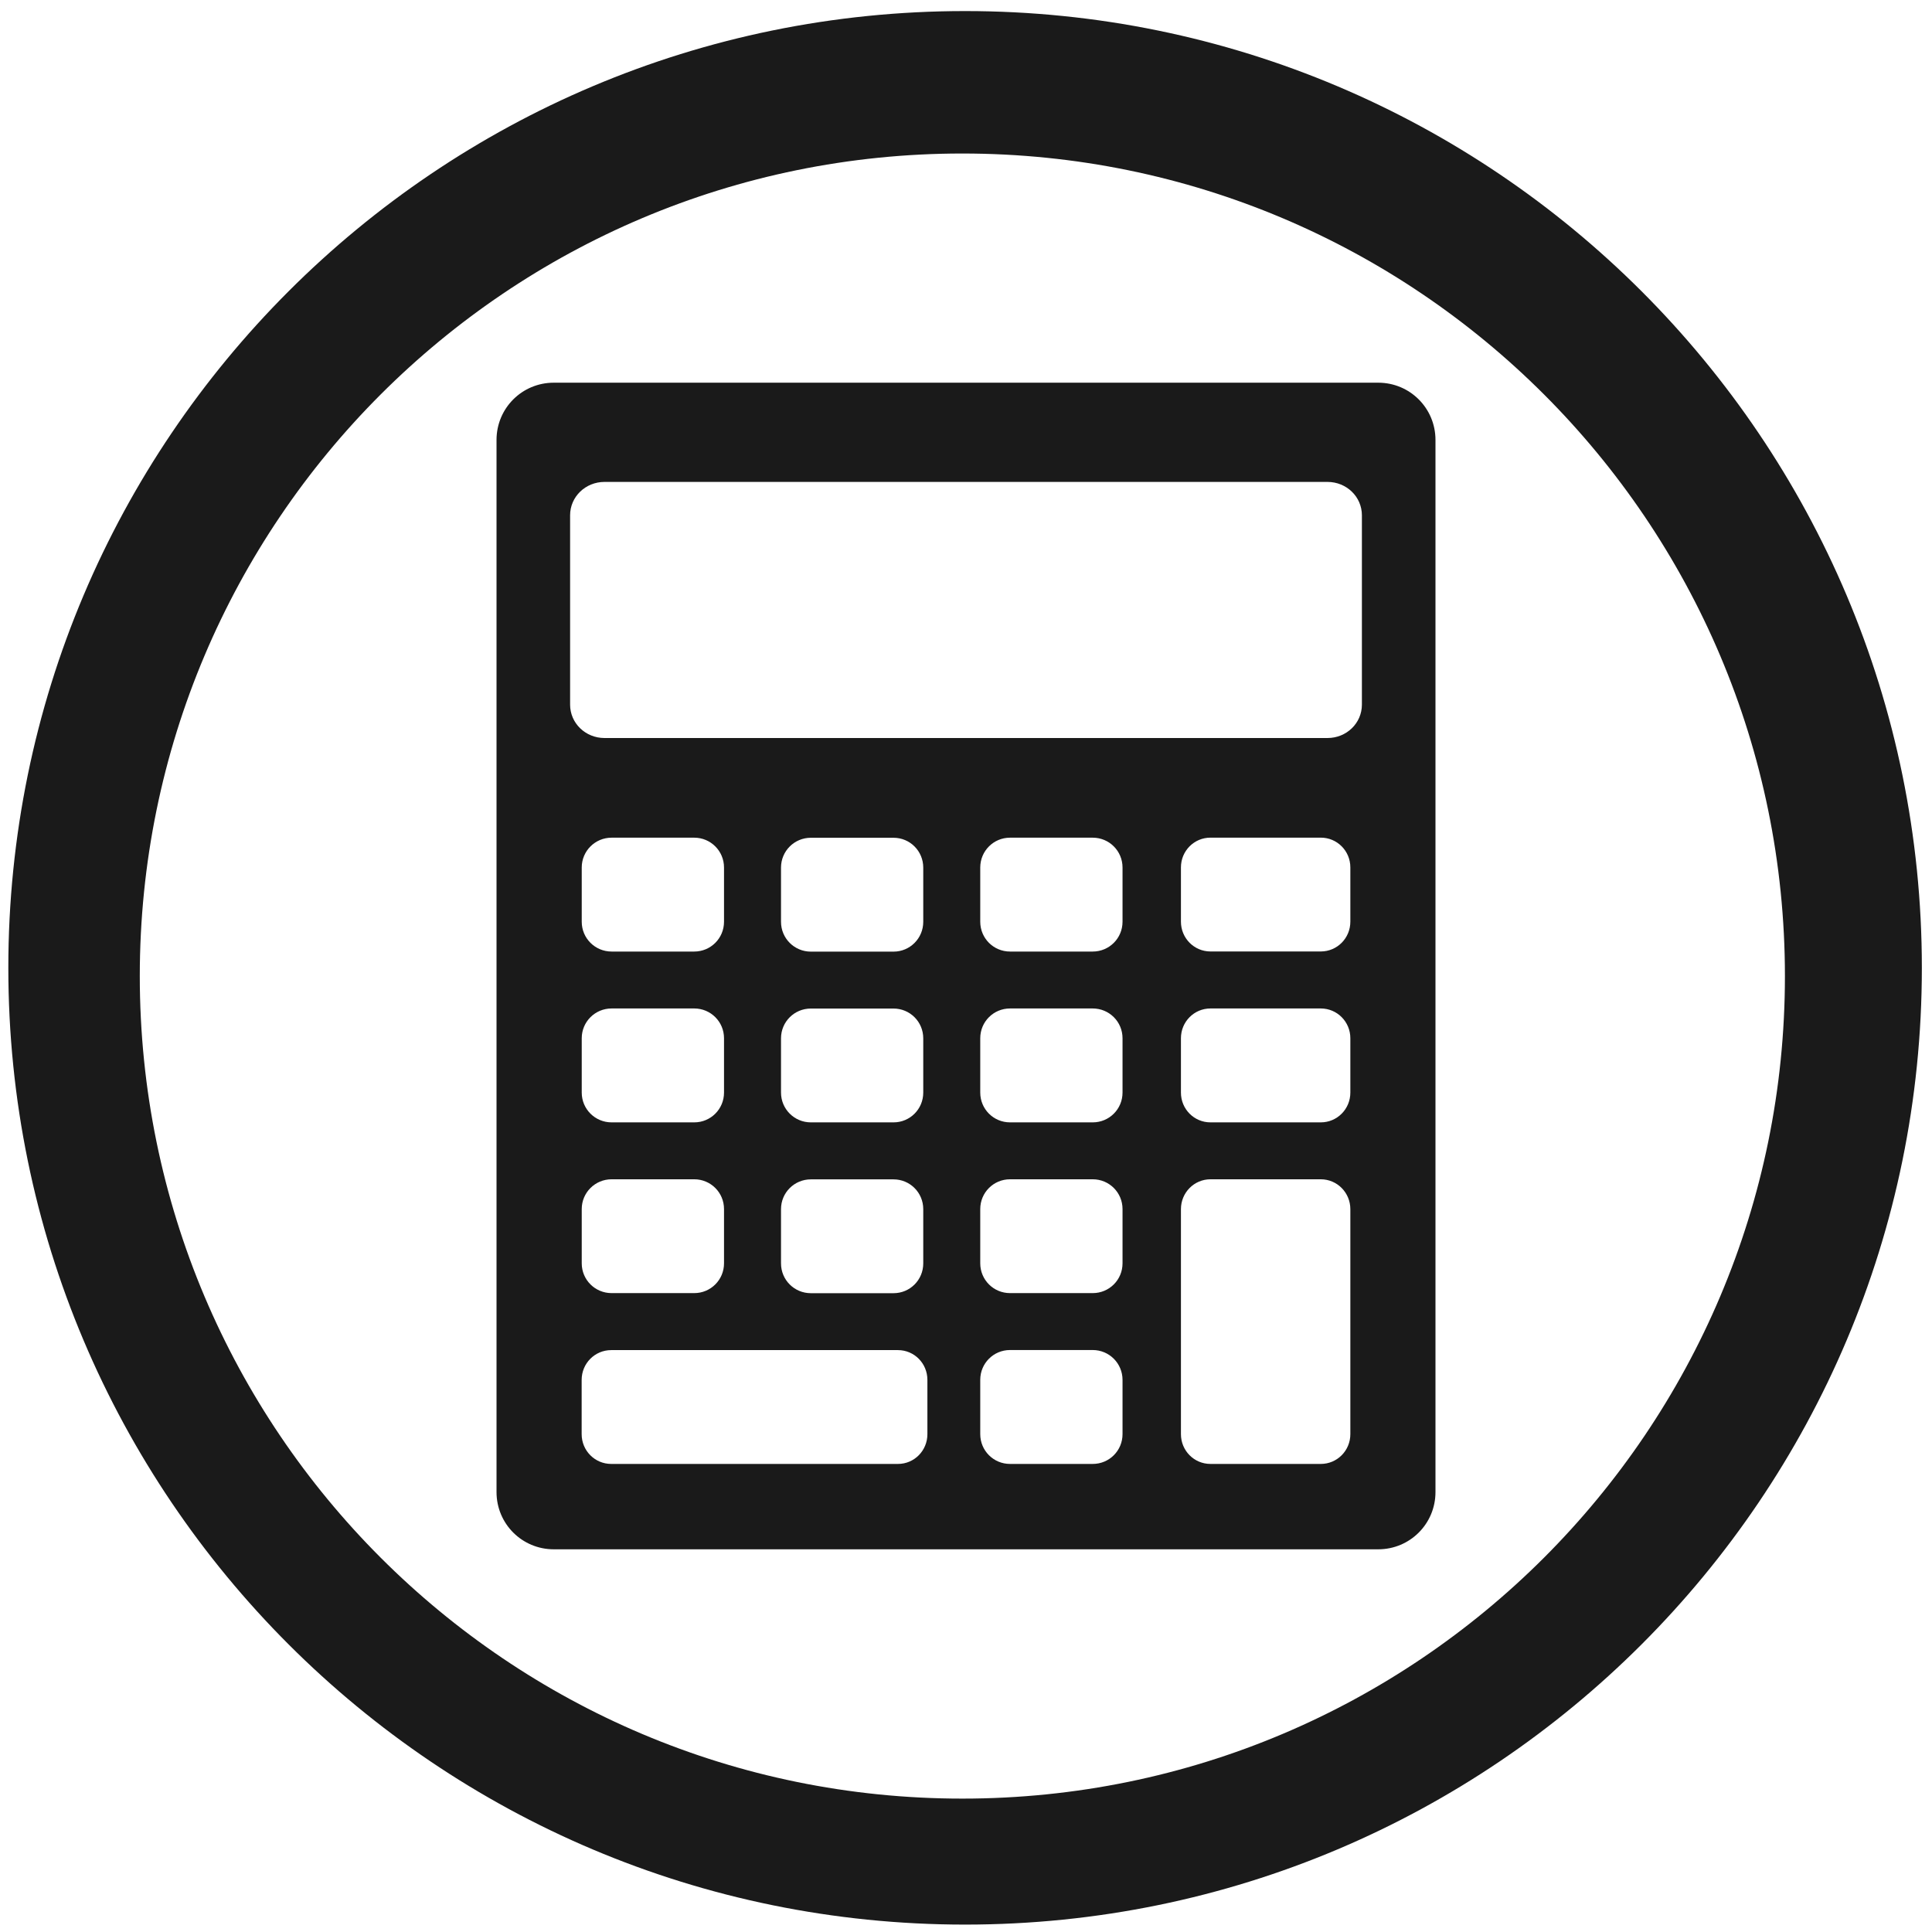
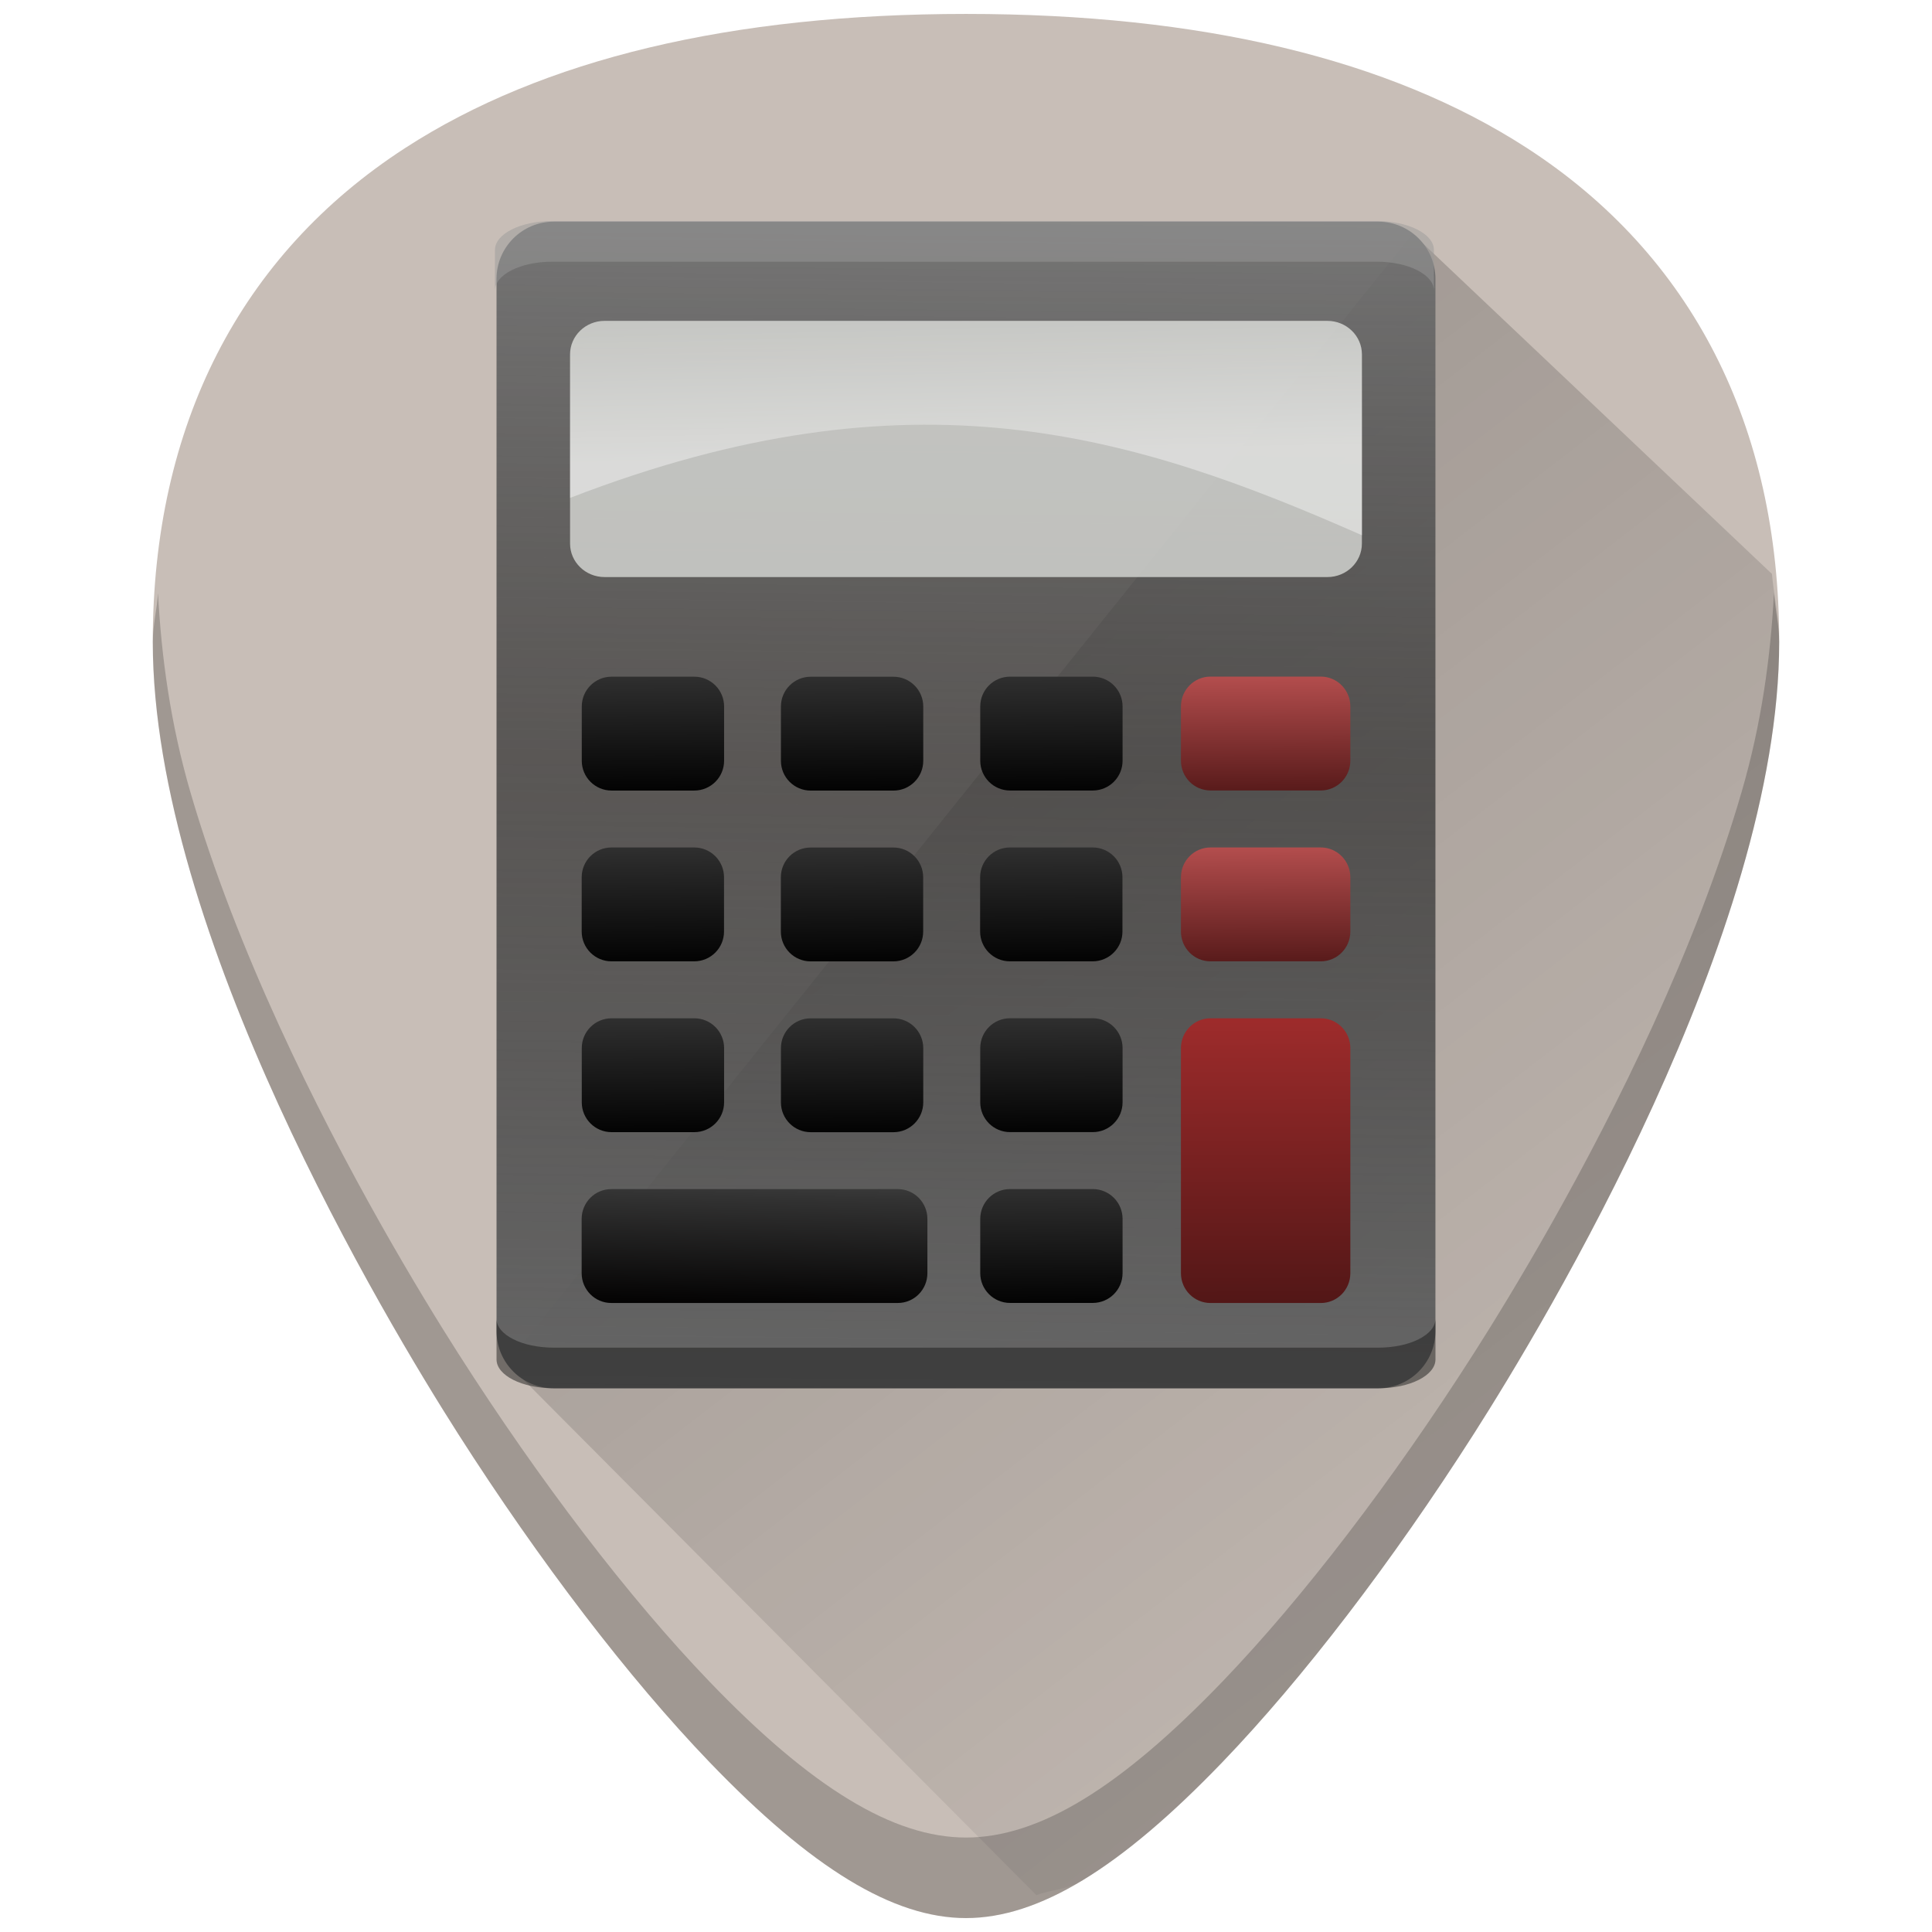
- <svg xmlns="http://www.w3.org/2000/svg" width="48" height="48" viewBox="0 0 12.7 12.7" version="1.1" id="svg829">
-   <defs id="defs823">
-     <clipPath clipPathUnits="userSpaceOnUse" id="clipPath927">
-       <g id="use929">
-         <path style="fill:#2ca089;stroke-width:0.041" d="m -5.744,283.475 -10.956,10.956 0.303,0.303 0.773,-0.772 0.773,0.772 -0.773,0.773 1.159,1.159 0.773,-0.772 0.773,0.772 -0.773,0.773 0.386,0.386 10.956,-10.955 z m -0.608,1.214 0.773,0.773 -0.773,0.773 -0.772,-0.773 z m -1.545,1.546 0.773,0.772 -0.773,0.773 -0.773,-0.773 z m 3.477,0.386 0.773,0.773 -0.773,0.773 -0.772,-0.773 z m -5.023,1.159 0.773,0.773 -0.773,0.773 -0.773,-0.773 z m 3.478,0.387 0.773,0.772 -0.773,0.773 -0.773,-0.773 z m -5.023,1.159 0.772,0.773 -0.772,0.772 -0.773,-0.772 z m 3.477,0.386 0.773,0.773 -0.773,0.773 -0.773,-0.773 z m -5.023,1.159 0.773,0.773 -0.773,0.773 -0.773,-0.773 z m 3.478,0.387 0.772,0.773 -0.772,0.772 -0.773,-0.772 z m -5.023,1.159 0.773,0.773 -0.773,0.773 -0.772,-0.773 z m 3.478,0.386 0.773,0.773 -0.773,0.773 -0.773,-0.773 z m -1.546,1.546 0.773,0.773 -0.773,0.773 -0.772,-0.773 z" id="path970" />
-         <path style="fill:#1a1a1a;fill-opacity:1;stroke-width:0.139" d="m -9.549,285.309 a 5.407,5.407 0 0 1 5.407,5.407 5.407,5.407 0 0 1 -5.407,5.407 5.407,5.407 0 0 1 -5.407,-5.407 5.407,5.407 0 0 1 5.407,-5.407 z" id="path972" />
-       </g>
-     </clipPath>
-     <clipPath clipPathUnits="userSpaceOnUse" id="clipPath944">
-       <g id="use946" transform="translate(0,-3.9583333e-6)">
-         <g clip-path="url(#clipPath927)" id="g959">
-           <g id="g957">
-             <path style="fill:#2ca089;stroke-width:0.041" d="m -5.744,283.475 -10.956,10.956 0.303,0.303 0.773,-0.772 0.773,0.772 -0.773,0.773 1.159,1.159 0.773,-0.772 0.773,0.772 -0.773,0.773 0.386,0.386 10.956,-10.955 z m -0.608,1.214 0.773,0.773 -0.773,0.773 -0.772,-0.773 z m -1.545,1.546 0.773,0.772 -0.773,0.773 -0.773,-0.773 z m 3.477,0.386 0.773,0.773 -0.773,0.773 -0.772,-0.773 z m -5.023,1.159 0.773,0.773 -0.773,0.773 -0.773,-0.773 z m 3.478,0.387 0.773,0.772 -0.773,0.773 -0.773,-0.773 z m -5.023,1.159 0.772,0.773 -0.772,0.772 -0.773,-0.772 z m 3.477,0.386 0.773,0.773 -0.773,0.773 -0.773,-0.773 z m -5.023,1.159 0.773,0.773 -0.773,0.773 -0.773,-0.773 z m 3.478,0.387 0.772,0.773 -0.772,0.772 -0.773,-0.772 z m -5.023,1.159 0.773,0.773 -0.773,0.773 -0.772,-0.773 z m 3.478,0.386 0.773,0.773 -0.773,0.773 -0.773,-0.773 z m -1.546,1.546 0.773,0.773 -0.773,0.773 -0.772,-0.773 z" id="path953" />
-             <path style="fill:#1a1a1a;fill-opacity:1;stroke-width:0.139" d="m -9.549,285.309 a 5.407,5.407 0 0 1 5.407,5.407 5.407,5.407 0 0 1 -5.407,5.407 5.407,5.407 0 0 1 -5.407,-5.407 5.407,5.407 0 0 1 5.407,-5.407 z" id="path955" />
-           </g>
-         </g>
-       </g>
-     </clipPath>
-     <clipPath clipPathUnits="userSpaceOnUse" id="clipPath978">
-       <path style="fill:#1a1a1a;fill-opacity:1;stroke-width:0.139" d="m -9.549,285.309 a 5.407,5.407 0 0 1 5.407,5.407 5.407,5.407 0 0 1 -5.407,5.407 5.407,5.407 0 0 1 -5.407,-5.407 5.407,5.407 0 0 1 5.407,-5.407 z" id="path980" />
-     </clipPath>
+ <svg xmlns="http://www.w3.org/2000/svg" xmlns:xlink="http://www.w3.org/1999/xlink" version="1.1" id="Capa_1" x="0px" y="0px" viewBox="0 0 48 48" xml:space="preserve" width="48" height="48">
+   <defs id="defs39">
+     <linearGradient id="linearGradient1356">
+       <stop id="stop1350" offset="0" style="stop-color:#501616;stop-opacity:1" />
+       <stop style="stop-color:#d35f5f;stop-opacity:1" offset="0.642" id="stop1352" />
+       <stop id="stop1354" offset="1" style="stop-color:#008080;stop-opacity:0;" />
+     </linearGradient>
+     <linearGradient id="linearGradient1261">
+       <stop style="stop-color:#000000;stop-opacity:1;" offset="0" id="stop1257" />
+       <stop style="stop-color:#000000;stop-opacity:0;" offset="1" id="stop1259" />
+     </linearGradient>
+     <linearGradient id="linearGradient1205">
+       <stop id="stop1199" offset="0" style="stop-color:#501616;stop-opacity:1" />
+       <stop style="stop-color:#c83737;stop-opacity:1" offset="0.886" id="stop1201" />
+       <stop id="stop1203" offset="1" style="stop-color:#008080;stop-opacity:0;" />
+     </linearGradient>
+     <linearGradient id="linearGradient970">
+       <stop id="stop962" offset="0" style="stop-color:#010000;stop-opacity:1" />
+       <stop style="stop-color:#333333;stop-opacity:1" offset="0.458" id="stop964" />
+       <stop style="stop-color:#808080;stop-opacity:1" offset="0.941" id="stop966" />
+       <stop id="stop968" offset="1" style="stop-color:#1a1a1a;stop-opacity:0;" />
+     </linearGradient>
+     <linearGradient id="linearGradient960">
+       <stop id="stop952" offset="0" style="stop-color:#666666;stop-opacity:1" />
+       <stop style="stop-color:#333333;stop-opacity:0.74" offset="0.458" id="stop954" />
+       <stop style="stop-color:#808080;stop-opacity:1" offset="0.941" id="stop956" />
+       <stop id="stop958" offset="1" style="stop-color:#1a1a1a;stop-opacity:0;" />
+     </linearGradient>
+     <linearGradient id="linearGradient928">
+       <stop style="stop-color:#000000;stop-opacity:1" offset="0" id="stop924" />
+       <stop id="stop934" offset="0.458" style="stop-color:#333333;stop-opacity:1" />
+       <stop id="stop932" offset="0.941" style="stop-color:#808080;stop-opacity:1" />
+       <stop style="stop-color:#1a1a1a;stop-opacity:0;" offset="1" id="stop926" />
+     </linearGradient>
+     <linearGradient id="linearGradient6608" x1="10.375" x2="10.25" y1="11.062" y2="5.621" gradientTransform="matrix(0.7286384,0,0,0.70721,4.689844,3.728768)" gradientUnits="userSpaceOnUse">
+       <stop id="stop3117" style="stop-color:#fff" offset="0" />
+       <stop id="stop3119" style="stop-color:#fff;stop-opacity:0" offset="1" />
+     </linearGradient>
+     <linearGradient id="linearGradient6612" x1="22.506" x2="22.506" y1="7.589" y2="62.54" gradientTransform="matrix(0.728992,0,0,0.7949747,4.680862,-0.8848295)" gradientUnits="userSpaceOnUse">
+       <stop id="stop2903" style="stop-color:#d3d3d3" offset="0" />
+       <stop id="stop2905" style="stop-color:#b1b1b1" offset=".262" />
+       <stop id="stop2907" style="stop-color:#8e8e8e" offset=".661" />
+       <stop id="stop2909" style="stop-color:#525252" offset="1" />
+     </linearGradient>
+     <linearGradient xlink:href="#linearGradient960" id="linearGradient930" x1="23.63" y1="34.588" x2="24.001" y2="0.346" gradientUnits="userSpaceOnUse" />
+     <linearGradient xlink:href="#linearGradient970" id="linearGradient942" x1="18.687" y1="32.558" x2="18.806" y2="26.346" gradientUnits="userSpaceOnUse" />
+     <linearGradient xlink:href="#linearGradient928" id="linearGradient950" x1="26.424" y1="32.556" x2="26.384" y2="25.403" gradientUnits="userSpaceOnUse" />
+     <linearGradient gradientTransform="translate(-9.899529,-4.242559)" xlink:href="#linearGradient928" id="linearGradient950-3" x1="26.424" y1="32.556" x2="26.384" y2="25.403" gradientUnits="userSpaceOnUse" />
+     <linearGradient gradientTransform="translate(-4.951538,-4.241773)" xlink:href="#linearGradient928" id="linearGradient950-3-6" x1="26.424" y1="32.556" x2="26.384" y2="25.403" gradientUnits="userSpaceOnUse" />
+     <linearGradient gradientTransform="translate(0,-4.243263)" xlink:href="#linearGradient928" id="linearGradient950-3-6-0" x1="26.424" y1="32.556" x2="26.384" y2="25.403" gradientUnits="userSpaceOnUse" />
+     <linearGradient gradientTransform="translate(-0.002475,-8.487157)" xlink:href="#linearGradient928" id="linearGradient950-3-6-0-2" x1="26.424" y1="32.556" x2="26.384" y2="25.403" gradientUnits="userSpaceOnUse" />
+     <linearGradient gradientTransform="translate(-4.954013,-8.485667)" xlink:href="#linearGradient928" id="linearGradient950-3-6-9" x1="26.424" y1="32.556" x2="26.384" y2="25.403" gradientUnits="userSpaceOnUse" />
+     <linearGradient gradientTransform="translate(-9.902004,-8.486453)" xlink:href="#linearGradient928" id="linearGradient950-3-2" x1="26.424" y1="32.556" x2="26.384" y2="25.403" gradientUnits="userSpaceOnUse" />
+     <linearGradient gradientTransform="translate(-1e-6,-12.73042)" xlink:href="#linearGradient928" id="linearGradient950-3-6-0-7" x1="26.424" y1="32.556" x2="26.384" y2="25.403" gradientUnits="userSpaceOnUse" />
+     <linearGradient gradientTransform="translate(-4.951538,-12.72893)" xlink:href="#linearGradient928" id="linearGradient950-3-6-8" x1="26.424" y1="32.556" x2="26.384" y2="25.403" gradientUnits="userSpaceOnUse" />
+     <linearGradient gradientTransform="translate(-9.899529,-12.72972)" xlink:href="#linearGradient928" id="linearGradient950-3-9" x1="26.424" y1="32.556" x2="26.384" y2="25.403" gradientUnits="userSpaceOnUse" />
+     <linearGradient xlink:href="#linearGradient1205" id="linearGradient1197" x1="31.505" y1="32.601" x2="31.478" y2="19.895" gradientUnits="userSpaceOnUse" />
+     <linearGradient gradientTransform="translate(0,4.244671)" xlink:href="#linearGradient1356" id="linearGradient1163-9" x1="31.317" y1="19.919" x2="31.29" y2="13.519" gradientUnits="userSpaceOnUse" />
+     <linearGradient xlink:href="#linearGradient1261" id="linearGradient1263" x1="12.336" y1="5.507" x2="44.297" y2="46.909" gradientUnits="userSpaceOnUse" />
+     <linearGradient id="linearGradient6612-8" x1="22.506" x2="22.506" y1="7.589" y2="62.54" gradientTransform="matrix(1.0308,0,0,1.1241,-31.27034,-29.24895)" gradientUnits="userSpaceOnUse">
+       <stop id="stop2903-4" style="stop-color:#d3d3d3" offset="0" />
+       <stop id="stop2905-5" style="stop-color:#b1b1b1" offset=".262" />
+       <stop id="stop2907-0" style="stop-color:#8e8e8e" offset=".661" />
+       <stop id="stop2909-3" style="stop-color:#525252" offset="1" />
+     </linearGradient>
+     <linearGradient id="linearGradient6612-8-1" x1="22.506" x2="22.506" y1="7.589" y2="62.54" gradientTransform="matrix(0.728992,0,0,0.7949747,-35.31914,-0.8848291)" gradientUnits="userSpaceOnUse">
+       <stop id="stop2903-4-0" style="stop-color:#d3d3d3" offset="0" />
+       <stop id="stop2905-5-6" style="stop-color:#b1b1b1" offset=".262" />
+       <stop id="stop2907-0-3" style="stop-color:#8e8e8e" offset=".661" />
+       <stop id="stop2909-3-2" style="stop-color:#525252" offset="1" />
+     </linearGradient>
+     <linearGradient gradientTransform="translate(0,-1.0199463e-6)" xlink:href="#linearGradient1356" id="linearGradient1163-9-0" x1="31.317" y1="19.919" x2="31.29" y2="13.519" gradientUnits="userSpaceOnUse" />
  </defs>
-   <g id="layer1" transform="translate(0,-284.3)">
-     <path style="fill:#1a1a1a;fill-opacity:1;stroke-width:0.525" d="M 23.979 0.275 A 23.771 23.771 0 0 0 0.207 24.047 A 23.771 23.771 0 0 0 23.979 47.816 A 23.771 23.771 0 0 0 47.748 24.047 A 23.771 23.771 0 0 0 23.979 0.275 z M 23.91 3.814 A 20.436 20.436 0 0 1 44.346 24.25 A 20.436 20.436 0 0 1 23.91 44.686 A 20.436 20.436 0 0 1 3.473 24.25 A 20.436 20.436 0 0 1 23.91 3.814 z M 13.758 9.508 C 12.97 9.508 12.336 10.142 12.336 10.93 L 12.336 37.07 C 12.336 37.858 12.97 38.492 13.758 38.492 L 34.242 38.492 C 35.03 38.492 35.664 37.858 35.664 37.07 L 35.664 10.93 C 35.664 10.142 35.03 9.508 34.242 9.508 L 13.758 9.508 z M 15.02 11.973 L 32.98 11.973 C 33.455 11.973 33.836 12.342 33.836 12.803 L 33.836 17.506 C 33.836 17.967 33.455 18.336 32.98 18.336 L 15.02 18.336 C 14.545 18.336 14.164 17.967 14.164 17.506 L 14.164 12.803 C 14.164 12.342 14.545 11.973 15.02 11.973 z M 30.074 20.811 L 32.814 20.811 C 33.221 20.811 33.549 21.141 33.549 21.551 L 33.549 22.898 C 33.549 23.309 33.221 23.639 32.814 23.639 L 30.074 23.639 C 29.667 23.639 29.34 23.308 29.34 22.898 L 29.34 21.551 C 29.34 21.141 29.667 20.811 30.074 20.811 z M 15.195 20.812 L 17.248 20.812 C 17.658 20.812 17.988 21.143 17.988 21.553 L 17.988 22.9 C 17.988 23.311 17.658 23.641 17.248 23.641 L 15.195 23.641 C 14.785 23.641 14.453 23.311 14.453 22.9 L 14.453 21.553 C 14.453 21.143 14.785 20.812 15.195 20.812 z M 25.094 20.812 L 27.148 20.812 C 27.559 20.812 27.889 21.143 27.889 21.553 L 27.889 22.9 C 27.889 23.311 27.559 23.641 27.148 23.641 L 25.094 23.641 C 24.684 23.641 24.354 23.311 24.354 22.9 L 24.354 21.553 C 24.354 21.143 24.684 20.812 25.094 20.812 z M 20.145 20.814 L 22.199 20.814 C 22.609 20.814 22.938 21.145 22.938 21.555 L 22.938 22.902 C 22.938 23.312 22.609 23.643 22.199 23.643 L 20.145 23.643 C 19.735 23.643 19.404 23.312 19.404 22.902 L 19.404 21.555 C 19.404 21.145 19.735 20.814 20.145 20.814 z M 15.195 25.055 L 17.248 25.055 C 17.658 25.055 17.988 25.385 17.988 25.795 L 17.988 27.145 C 17.988 27.555 17.658 27.885 17.248 27.885 L 15.195 27.885 C 14.785 27.885 14.453 27.555 14.453 27.145 L 14.453 25.795 C 14.453 25.385 14.785 25.055 15.195 25.055 z M 25.094 25.055 L 27.148 25.055 C 27.559 25.055 27.889 25.385 27.889 25.795 L 27.889 27.145 C 27.889 27.555 27.559 27.885 27.148 27.885 L 25.094 27.885 C 24.684 27.885 24.354 27.555 24.354 27.145 L 24.354 25.795 C 24.354 25.385 24.684 25.055 25.094 25.055 z M 30.074 25.055 L 32.814 25.055 C 33.221 25.055 33.549 25.385 33.549 25.795 L 33.549 27.145 C 33.549 27.555 33.221 27.885 32.814 27.885 L 30.074 27.885 C 29.667 27.885 29.34 27.555 29.34 27.145 L 29.34 25.795 C 29.34 25.385 29.667 25.055 30.074 25.055 z M 20.145 25.057 L 22.199 25.057 C 22.609 25.057 22.938 25.387 22.938 25.797 L 22.938 27.145 C 22.938 27.555 22.609 27.885 22.199 27.885 L 20.145 27.885 C 19.735 27.885 19.404 27.554 19.404 27.145 L 19.404 25.797 C 19.404 25.387 19.735 25.057 20.145 25.057 z M 15.195 29.299 L 17.248 29.299 C 17.658 29.299 17.988 29.629 17.988 30.039 L 17.988 31.387 C 17.988 31.797 17.658 32.127 17.248 32.127 L 15.195 32.127 C 14.785 32.127 14.453 31.797 14.453 31.387 L 14.453 30.039 C 14.453 29.629 14.785 29.299 15.195 29.299 z M 25.094 29.299 L 27.148 29.299 C 27.559 29.299 27.889 29.629 27.889 30.039 L 27.889 31.387 C 27.889 31.797 27.559 32.127 27.148 32.127 L 25.094 32.127 C 24.684 32.127 24.354 31.797 24.354 31.387 L 24.354 30.039 C 24.354 29.629 24.684 29.299 25.094 29.299 z M 30.074 29.299 L 32.814 29.299 C 33.221 29.299 33.549 29.631 33.549 30.041 L 33.549 35.631 C 33.549 36.041 33.221 36.371 32.814 36.371 L 30.074 36.371 C 29.667 36.371 29.34 36.041 29.34 35.631 L 29.34 30.041 C 29.34 29.631 29.667 29.299 30.074 29.299 z M 20.145 29.301 L 22.199 29.301 C 22.609 29.301 22.938 29.631 22.938 30.041 L 22.938 31.389 C 22.938 31.799 22.609 32.129 22.199 32.129 L 20.145 32.129 C 19.735 32.129 19.404 31.799 19.404 31.389 L 19.404 30.041 C 19.404 29.631 19.735 29.301 20.145 29.301 z M 25.094 33.541 L 27.148 33.541 C 27.559 33.541 27.889 33.873 27.889 34.283 L 27.889 35.631 C 27.889 36.041 27.559 36.371 27.148 36.371 L 25.094 36.371 C 24.684 36.371 24.354 36.041 24.354 35.631 L 24.354 34.281 C 24.354 33.871 24.684 33.541 25.094 33.541 z M 15.186 33.543 L 22.309 33.543 C 22.715 33.543 23.041 33.873 23.041 34.283 L 23.041 35.631 C 23.041 36.041 22.715 36.371 22.309 36.371 L 15.186 36.371 C 14.779 36.371 14.451 36.041 14.451 35.631 L 14.451 34.283 C 14.451 33.873 14.779 33.543 15.186 33.543 z " transform="matrix(0.2645833,0,0,0.2645833,0,284.3)" id="path888" />
-   </g>
+   <path style="fill:#c8beb7;stroke-width:0.092" d="m 24.001,0.346 c -5.833,0 -10.522,1.12 -13.936,3.332 -4.101,2.657 -6.27,6.902 -6.27,12.271 0,7.227 5.806,16.885 7.586,19.674 2.032,3.183 4.25,6.08 6.246,8.156 2.542,2.644 4.568,3.875 6.373,3.875 1.805,0 3.829,-1.231 6.371,-3.875 1.996,-2.076 4.214,-4.973 6.246,-8.156 C 38.398,32.835 44.204,23.176 44.204,15.949 44.204,10.579 42.038,6.335 37.937,3.678 34.523,1.466 29.834,0.346 24.001,0.346 Z" id="path914" />
+   <path style="fill:url(#linearGradient1263);fill-opacity:1;stroke:none;stroke-width:1px;stroke-linecap:butt;stroke-linejoin:miter;stroke-opacity:1;opacity:0.25" d="m 25.75,47.086 c 0.391,-0.151 0.742,-0.123 1.16,-0.377 1.049,-0.638 2.19,-1.607 3.461,-2.93 1.996,-2.076 4.214,-4.973 6.246,-8.156 0.89,-1.394 2.787,-4.505 4.461,-8.172 0.837,-1.833 1.619,-3.806 2.191,-5.771 0.572,-1.965 0.934,-3.924 0.934,-5.73 1e-5,-0.596 -0.127,-1.124 -0.18,-1.691 L 35.098,5.807 12.596,33.866 Z" id="path1237" />
+   <g id="g6" transform="translate(0,-464)">
+ </g>
+   <g id="g8" transform="translate(0,-464)">
+ </g>
+   <g id="g10" transform="translate(0,-464)">
+ </g>
+   <g id="g12" transform="translate(0,-464)">
+ </g>
+   <g id="g14" transform="translate(0,-464)">
+ </g>
+   <g id="g16" transform="translate(0,-464)">
+ </g>
+   <g id="g18" transform="translate(0,-464)">
+ </g>
+   <g id="g20" transform="translate(0,-464)">
+ </g>
+   <g id="g22" transform="translate(0,-464)">
+ </g>
+   <g id="g24" transform="translate(0,-464)">
+ </g>
+   <g id="g26" transform="translate(0,-464)">
+ </g>
+   <g id="g28" transform="translate(0,-464)">
+ </g>
+   <g id="g30" transform="translate(0,-464)">
+ </g>
+   <g id="g32" transform="translate(0,-464)">
+ </g>
+   <g id="g34" transform="translate(0,-464)">
+ </g>
+   <rect style="fill:url(#linearGradient930);stroke:none;stroke-width:0.718;stroke-linecap:round;stroke-miterlimit:6;stroke-dashoffset:1.4;fill-opacity:1" ry="1.422" rx="1.422" height="28.985" width="23.327" y="5.507" x="12.336" id="rect2157" />
+   <rect style="fill:#d8dad6;stroke-width:0.707;opacity:0.8" ry="0.832" rx="0.857" height="6.365" width="19.673" y="7.972" x="14.163" id="rect3045" />
+   <path style="opacity:0.4;fill:url(#linearGradient6608);stroke-width:0.707" d="m 15.029,7.972 c -0.475,0 -0.865,0.379 -0.865,0.84 V 12.37 C 22.691,9.074 28.157,10.795 33.837,13.298 V 8.812 c 0,-0.461 -0.39,-0.84 -0.865,-0.84 z" id="rect3109" />
+   <rect style="fill:url(#linearGradient1197);fill-opacity:1;stroke:none;stroke-width:0.704;stroke-linecap:square;stroke-miterlimit:6;stroke-dashoffset:1.4" ry="0.741" rx="0.734" height="7.074" width="4.209" y="25.299" x="29.34" id="rect3367" />
+   <rect style="fill:url(#linearGradient950);stroke:none;stroke-width:0.707;stroke-linecap:square;stroke-miterlimit:6;stroke-dashoffset:1.4;fill-opacity:1" ry="0.74" rx="0.74" height="2.829" width="3.536" y="29.542" x="24.354" id="rect3381" />
+   <rect style="fill:url(#linearGradient942);stroke:none;stroke-width:0.704;stroke-linecap:square;stroke-miterlimit:6;stroke-dashoffset:1.4;fill-opacity:1" ry="0.741" rx="0.734" height="2.829" width="8.59" y="29.543" x="14.451" id="rect3259" />
+   <rect style="fill:url(#linearGradient950-3);fill-opacity:1;stroke:none;stroke-width:0.707;stroke-linecap:square;stroke-miterlimit:6;stroke-dashoffset:1.4" ry="0.74" rx="0.74" height="2.829" width="3.536" y="25.299" x="14.454" id="rect3381-5" />
+   <rect style="fill:url(#linearGradient950-3-6);fill-opacity:1;stroke:none;stroke-width:0.707;stroke-linecap:square;stroke-miterlimit:6;stroke-dashoffset:1.4" ry="0.74" rx="0.74" height="2.829" width="3.536" y="25.3" x="19.402" id="rect3381-5-7" />
+   <rect style="fill:url(#linearGradient950-3-6-0);fill-opacity:1;stroke:none;stroke-width:0.707;stroke-linecap:square;stroke-miterlimit:6;stroke-dashoffset:1.4" ry="0.74" rx="0.74" height="2.829" width="3.536" y="25.298" x="24.354" id="rect3381-5-7-6" />
+   <rect style="fill:url(#linearGradient950-3-2);fill-opacity:1;stroke:none;stroke-width:0.707;stroke-linecap:square;stroke-miterlimit:6;stroke-dashoffset:1.4" ry="0.74" rx="0.74" height="2.829" width="3.536" y="21.055" x="14.452" id="rect3381-5-0" />
+   <rect style="fill:url(#linearGradient950-3-6-9);fill-opacity:1;stroke:none;stroke-width:0.707;stroke-linecap:square;stroke-miterlimit:6;stroke-dashoffset:1.4" ry="0.74" rx="0.74" height="2.829" width="3.536" y="21.056" x="19.4" id="rect3381-5-7-2" />
+   <rect style="fill:url(#linearGradient950-3-6-0-2);fill-opacity:1;stroke:none;stroke-width:0.707;stroke-linecap:square;stroke-miterlimit:6;stroke-dashoffset:1.4" ry="0.74" rx="0.74" height="2.829" width="3.536" y="21.055" x="24.351" id="rect3381-5-7-6-3" />
+   <rect style="fill:url(#linearGradient950-3-9);fill-opacity:1;stroke:none;stroke-width:0.707;stroke-linecap:square;stroke-miterlimit:6;stroke-dashoffset:1.4" ry="0.74" rx="0.74" height="2.829" width="3.536" y="16.812" x="14.454" id="rect3381-5-73" />
+   <rect style="fill:url(#linearGradient950-3-6-8);fill-opacity:1;stroke:none;stroke-width:0.707;stroke-linecap:square;stroke-miterlimit:6;stroke-dashoffset:1.4" ry="0.74" rx="0.74" height="2.829" width="3.536" y="16.813" x="19.402" id="rect3381-5-7-61" />
+   <rect style="fill:url(#linearGradient950-3-6-0-7);fill-opacity:1;stroke:none;stroke-width:0.707;stroke-linecap:square;stroke-miterlimit:6;stroke-dashoffset:1.4" ry="0.74" rx="0.74" height="2.829" width="3.536" y="16.811" x="24.354" id="rect3381-5-7-6-2" />
+   <rect style="fill:url(#linearGradient1163-9);fill-opacity:1;stroke:none;stroke-width:0.704;stroke-linecap:square;stroke-miterlimit:6;stroke-dashoffset:1.4" ry="0.741" rx="0.734" height="2.829" width="4.209" y="21.055" x="29.34" id="rect3351-4" />
+   <rect style="fill:url(#linearGradient1163-9-0);fill-opacity:1;stroke:none;stroke-width:0.704;stroke-linecap:square;stroke-miterlimit:6;stroke-dashoffset:1.4" ry="0.741" rx="0.734" height="2.829" width="4.209" y="16.81" x="29.34" id="rect3351-4-5" />
+   <path style="fill:#1a1a1a;fill-opacity:1;stroke:none;stroke-width:0.51;stroke-linecap:round;stroke-miterlimit:6;stroke-dashoffset:1.4;opacity:0.5" d="m 35.664,32.764 c 0,0.199 -0.159,0.378 -0.416,0.508 -0.257,0.13 -0.612,0.21 -1.006,0.21 H 13.758 c -0.394,0 -0.749,-0.08 -1.006,-0.21 -0.257,-0.13 -0.416,-0.309 -0.416,-0.508 v 1.01 c -1e-6,0.398 0.634,0.718 1.422,0.718 h 20.484 c 0.788,0 1.422,-0.32 1.422,-0.718 z" id="path1426" />
+   <path style="fill:#999999;fill-opacity:1;stroke:none;stroke-width:0.51;stroke-linecap:round;stroke-miterlimit:6;stroke-dashoffset:1.4;opacity:0.5" d="m 35.625,7.22 c 0,-0.199 -0.159,-0.378 -0.416,-0.508 C 34.952,6.582 34.597,6.502 34.203,6.502 H 13.719 c -0.394,0 -0.749,0.08 -1.006,0.21 -0.257,0.13 -0.416,0.309 -0.416,0.508 v -1.01 c -10e-7,-0.398 0.634,-0.718 1.422,-0.718 h 20.484 c 0.788,0 1.422,0.32 1.422,0.718 z" id="path1426-4" />
+   <path style="fill:#000000;stroke-width:0.092;opacity:0.2" d="m 3.926,14.736 c -0.027,0.413 -0.129,0.785 -0.129,1.213 0,7.227 5.806,16.885 7.586,19.674 2.032,3.183 4.248,6.08 6.244,8.156 2.542,2.644 4.568,3.875 6.373,3.875 1.805,0 3.829,-1.231 6.371,-3.875 1.996,-2.076 4.214,-4.973 6.246,-8.156 1.78,-2.788 7.586,-12.447 7.586,-19.674 7e-6,-0.428 -0.102,-0.8 -0.129,-1.213 -0.084,1.592 -0.311,3.248 -0.805,4.943 -0.572,1.965 -1.354,3.938 -2.191,5.771 -1.674,3.667 -3.571,6.778 -4.461,8.172 -2.032,3.183 -4.25,6.08 -6.246,8.156 -1.271,1.322 -2.412,2.291 -3.461,2.93 -1.049,0.638 -2.008,0.945 -2.91,0.945 -0.902,0 -1.858,-0.307 -2.908,-0.945 C 20.042,44.071 18.898,43.101 17.627,41.779 15.631,39.703 13.415,36.806 11.383,33.623 10.493,32.229 8.596,29.118 6.922,25.451 6.085,23.618 5.303,21.645 4.73,19.68 4.237,17.984 4.009,16.328 3.926,14.736 Z" id="path1467" />
</svg>
